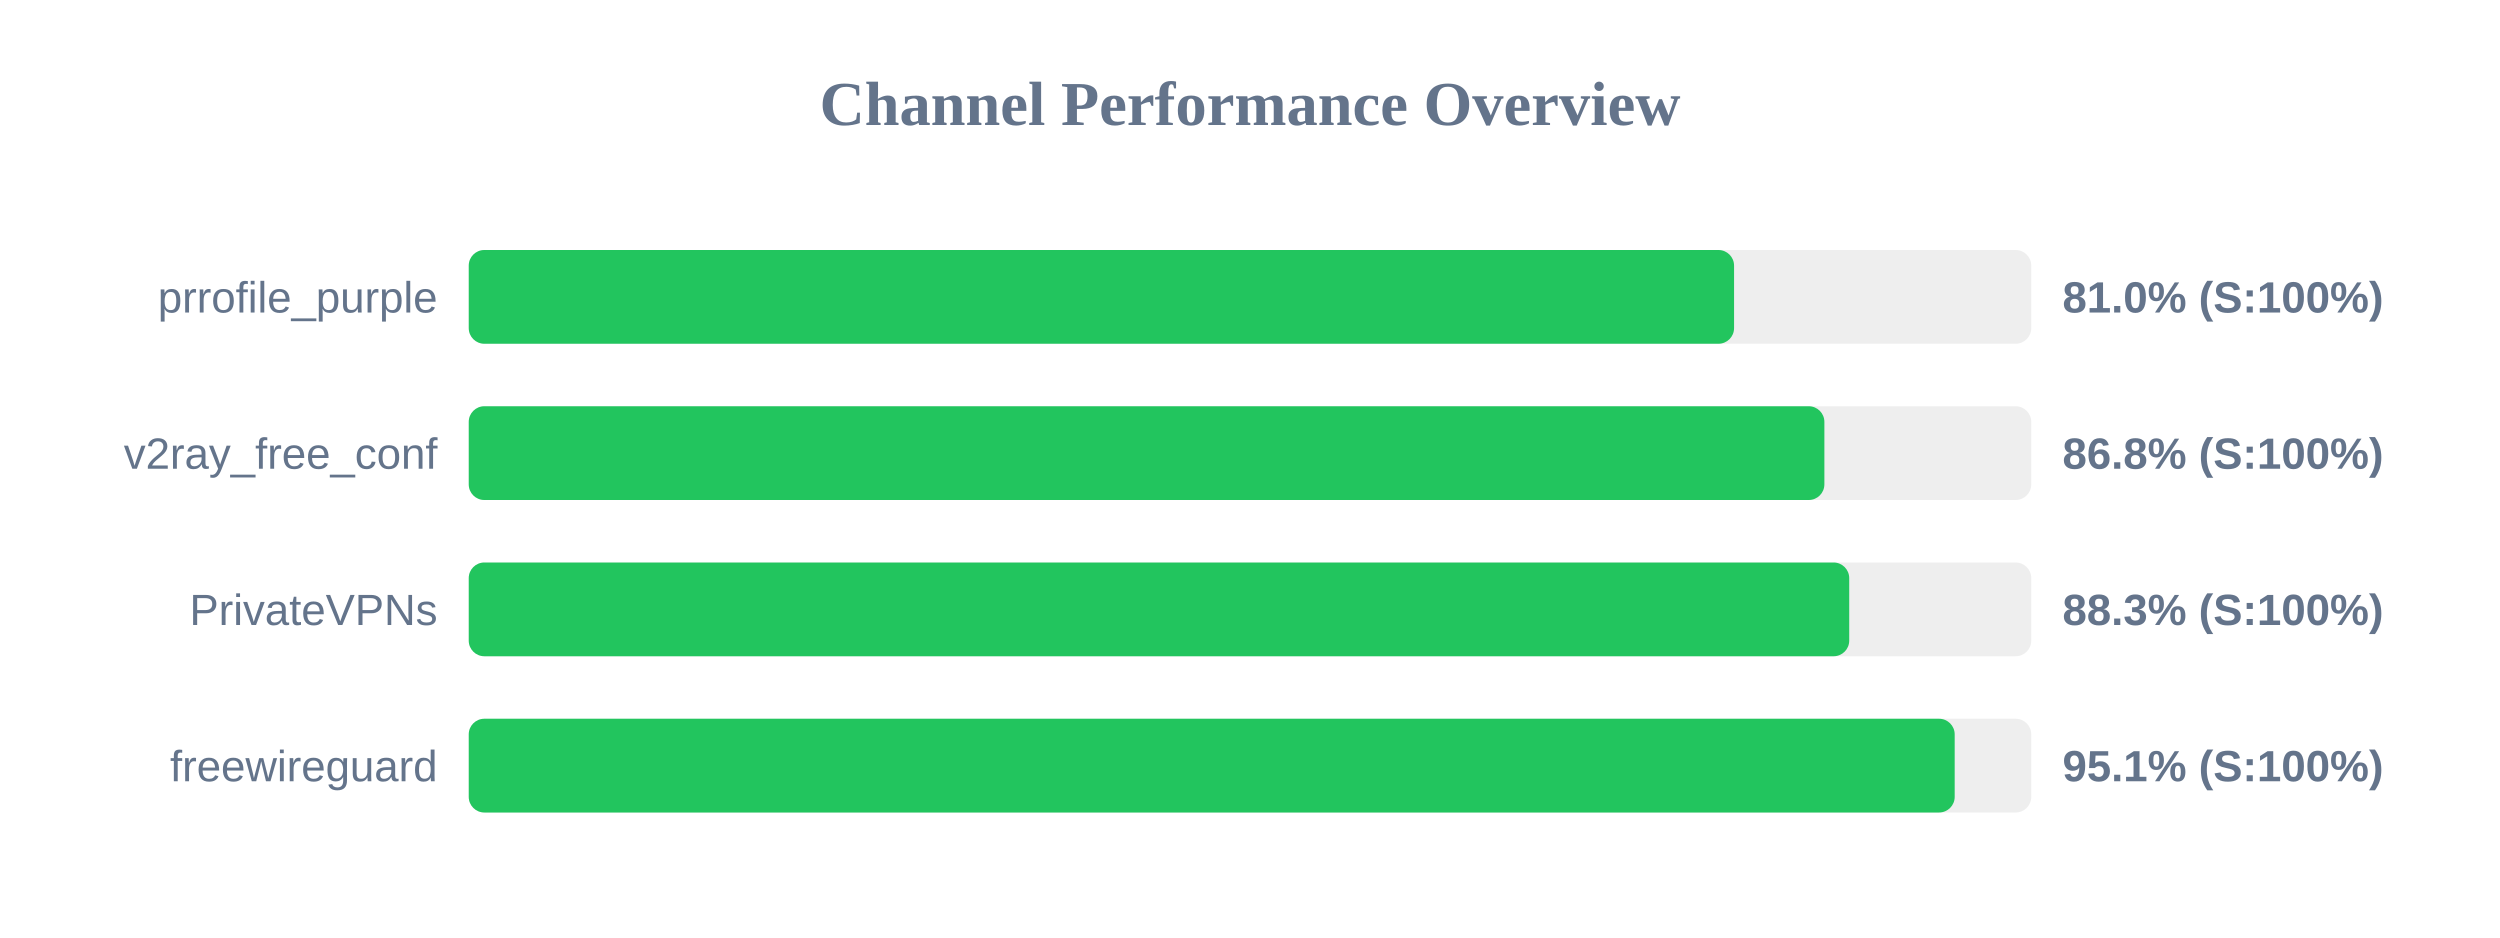
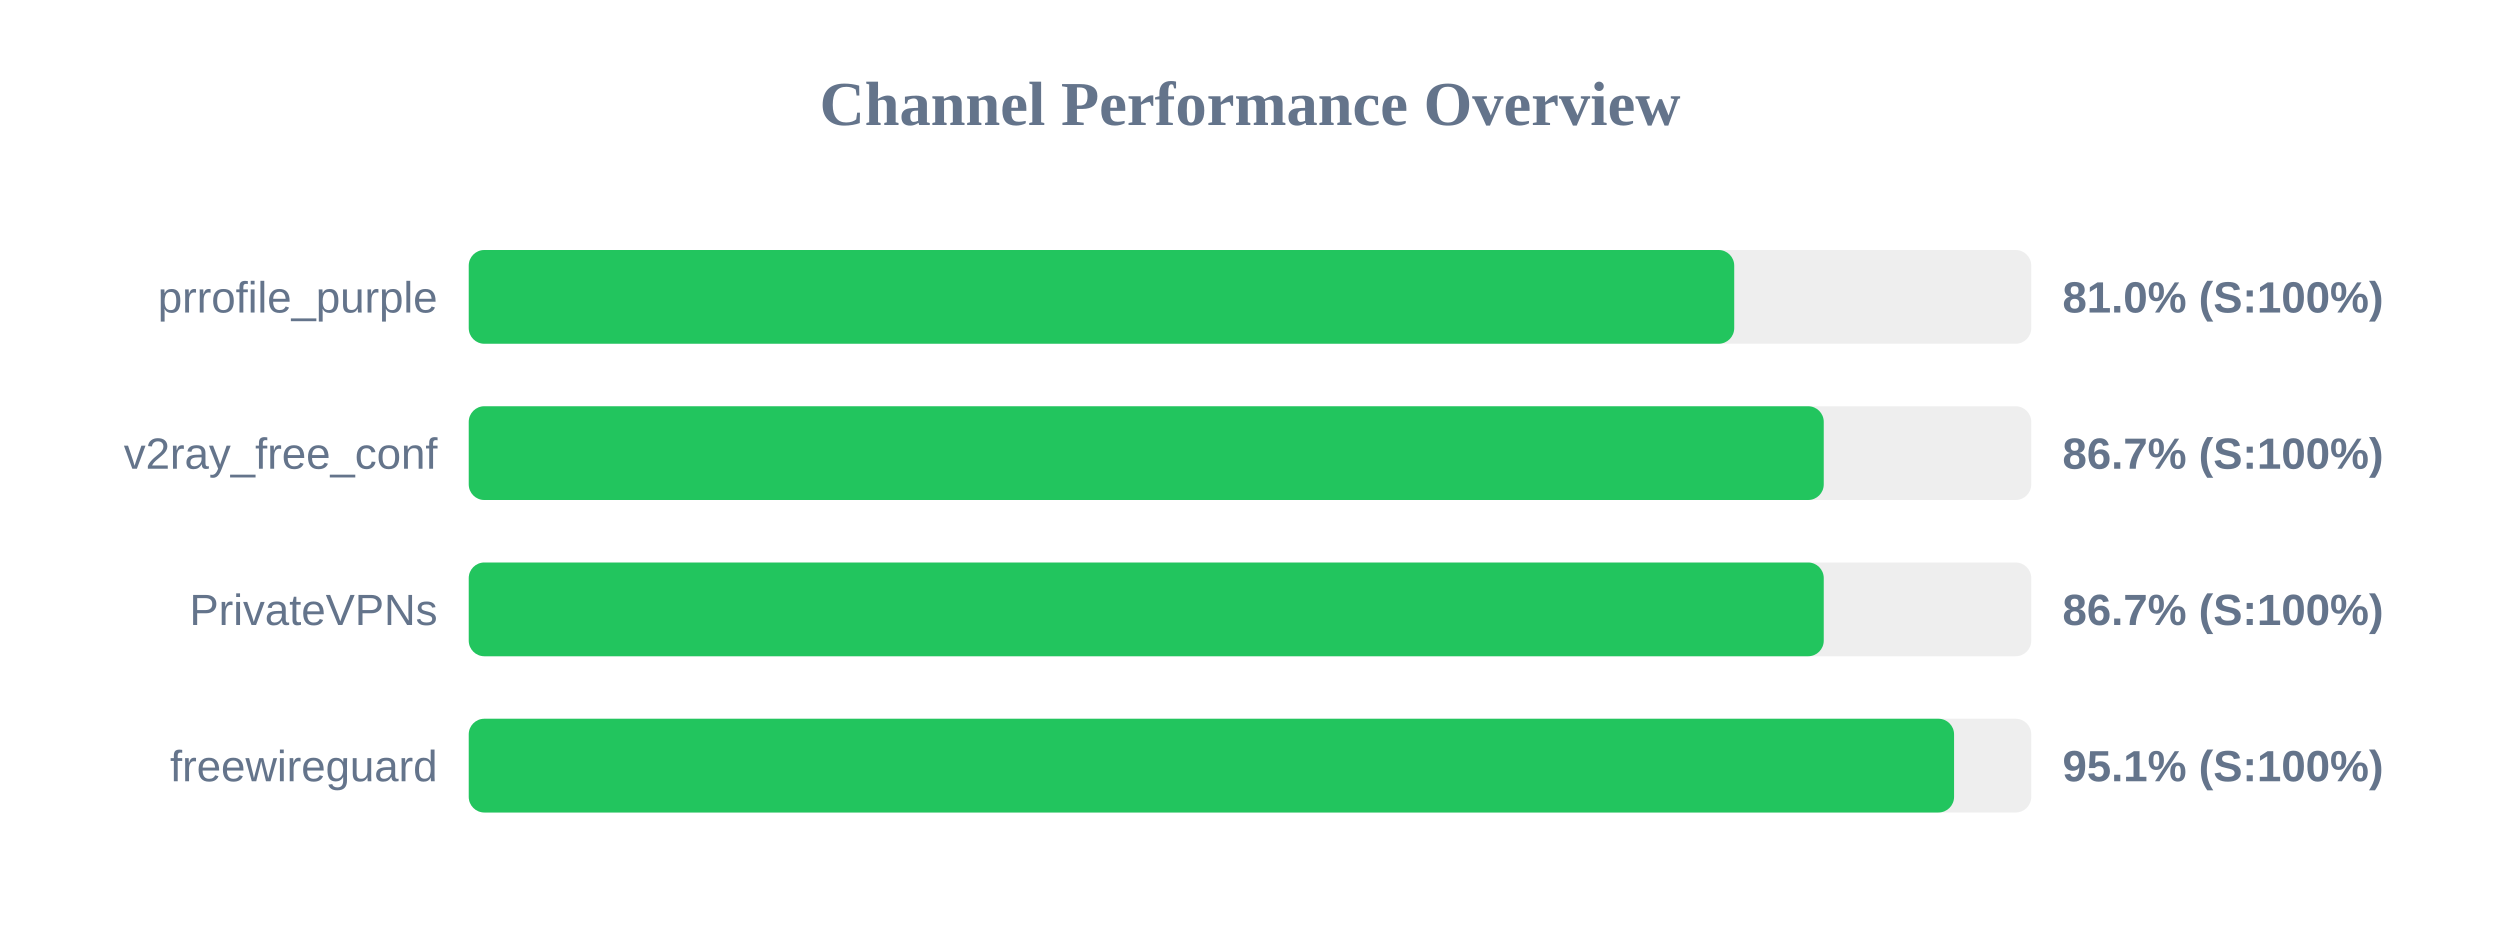
<svg xmlns="http://www.w3.org/2000/svg" width="800" height="300" version="1.1">
  <style>
        .row { font: 14px Arial; fill: #64748b; }
        .score { font: bold 14px Arial; fill: #64748b; }
    </style>
  <text x="400" y="40" text-anchor="middle" font-size="20px" font-weight="bold" fill="#64748b">Channel Performance Overview</text>
  <rect x="150" y="80" width="500" height="30" fill="#eee" rx="5" />
-   <rect x="150" y="80" width="404.9" height="30" fill="#22c55e" rx="5" />
+   <rect x="150" y="80" width="404.95" height="30" fill="#22c55e" rx="5" />
  <text x="140" y="100" text-anchor="end" class="row">prrofile_purple</text>
  <text x="660" y="100" text-anchor="start" class="score">81.0% (S:100%)</text>
  <rect x="150" y="130" width="500" height="30" fill="#eee" rx="5" />
-   <rect x="150" y="130" width="433.8" height="30" fill="#22c55e" rx="5" />
+   <rect x="150" y="130" width="433.6" height="30" fill="#22c55e" rx="5" />
  <text x="140" y="150" text-anchor="end" class="row">v2ray_free_conf</text>
-   <text x="660" y="150" text-anchor="start" class="score">86.8% (S:100%)</text>
+   <text x="660" y="150" text-anchor="start" class="score">86.7% (S:100%)</text>
  <rect x="150" y="180" width="500" height="30" fill="#eee" rx="5" />
-   <rect x="150" y="180" width="441.75" height="30" fill="#22c55e" rx="5" />
+   <rect x="150" y="180" width="433.6" height="30" fill="#22c55e" rx="5" />
  <text x="140" y="200" text-anchor="end" class="row">PrivateVPNs</text>
-   <text x="660" y="200" text-anchor="start" class="score">88.3% (S:100%)</text>
+   <text x="660" y="200" text-anchor="start" class="score">86.7% (S:100%)</text>
  <rect x="150" y="230" width="500" height="30" fill="#eee" rx="5" />
-   <rect x="150" y="230" width="475.5" height="30" fill="#22c55e" rx="5" />
+   <rect x="150" y="230" width="475.3" height="30" fill="#22c55e" rx="5" />
  <text x="140" y="250" text-anchor="end" class="row">freewireguard</text>
  <text x="660" y="250" text-anchor="start" class="score">95.1% (S:100%)</text>
</svg>
